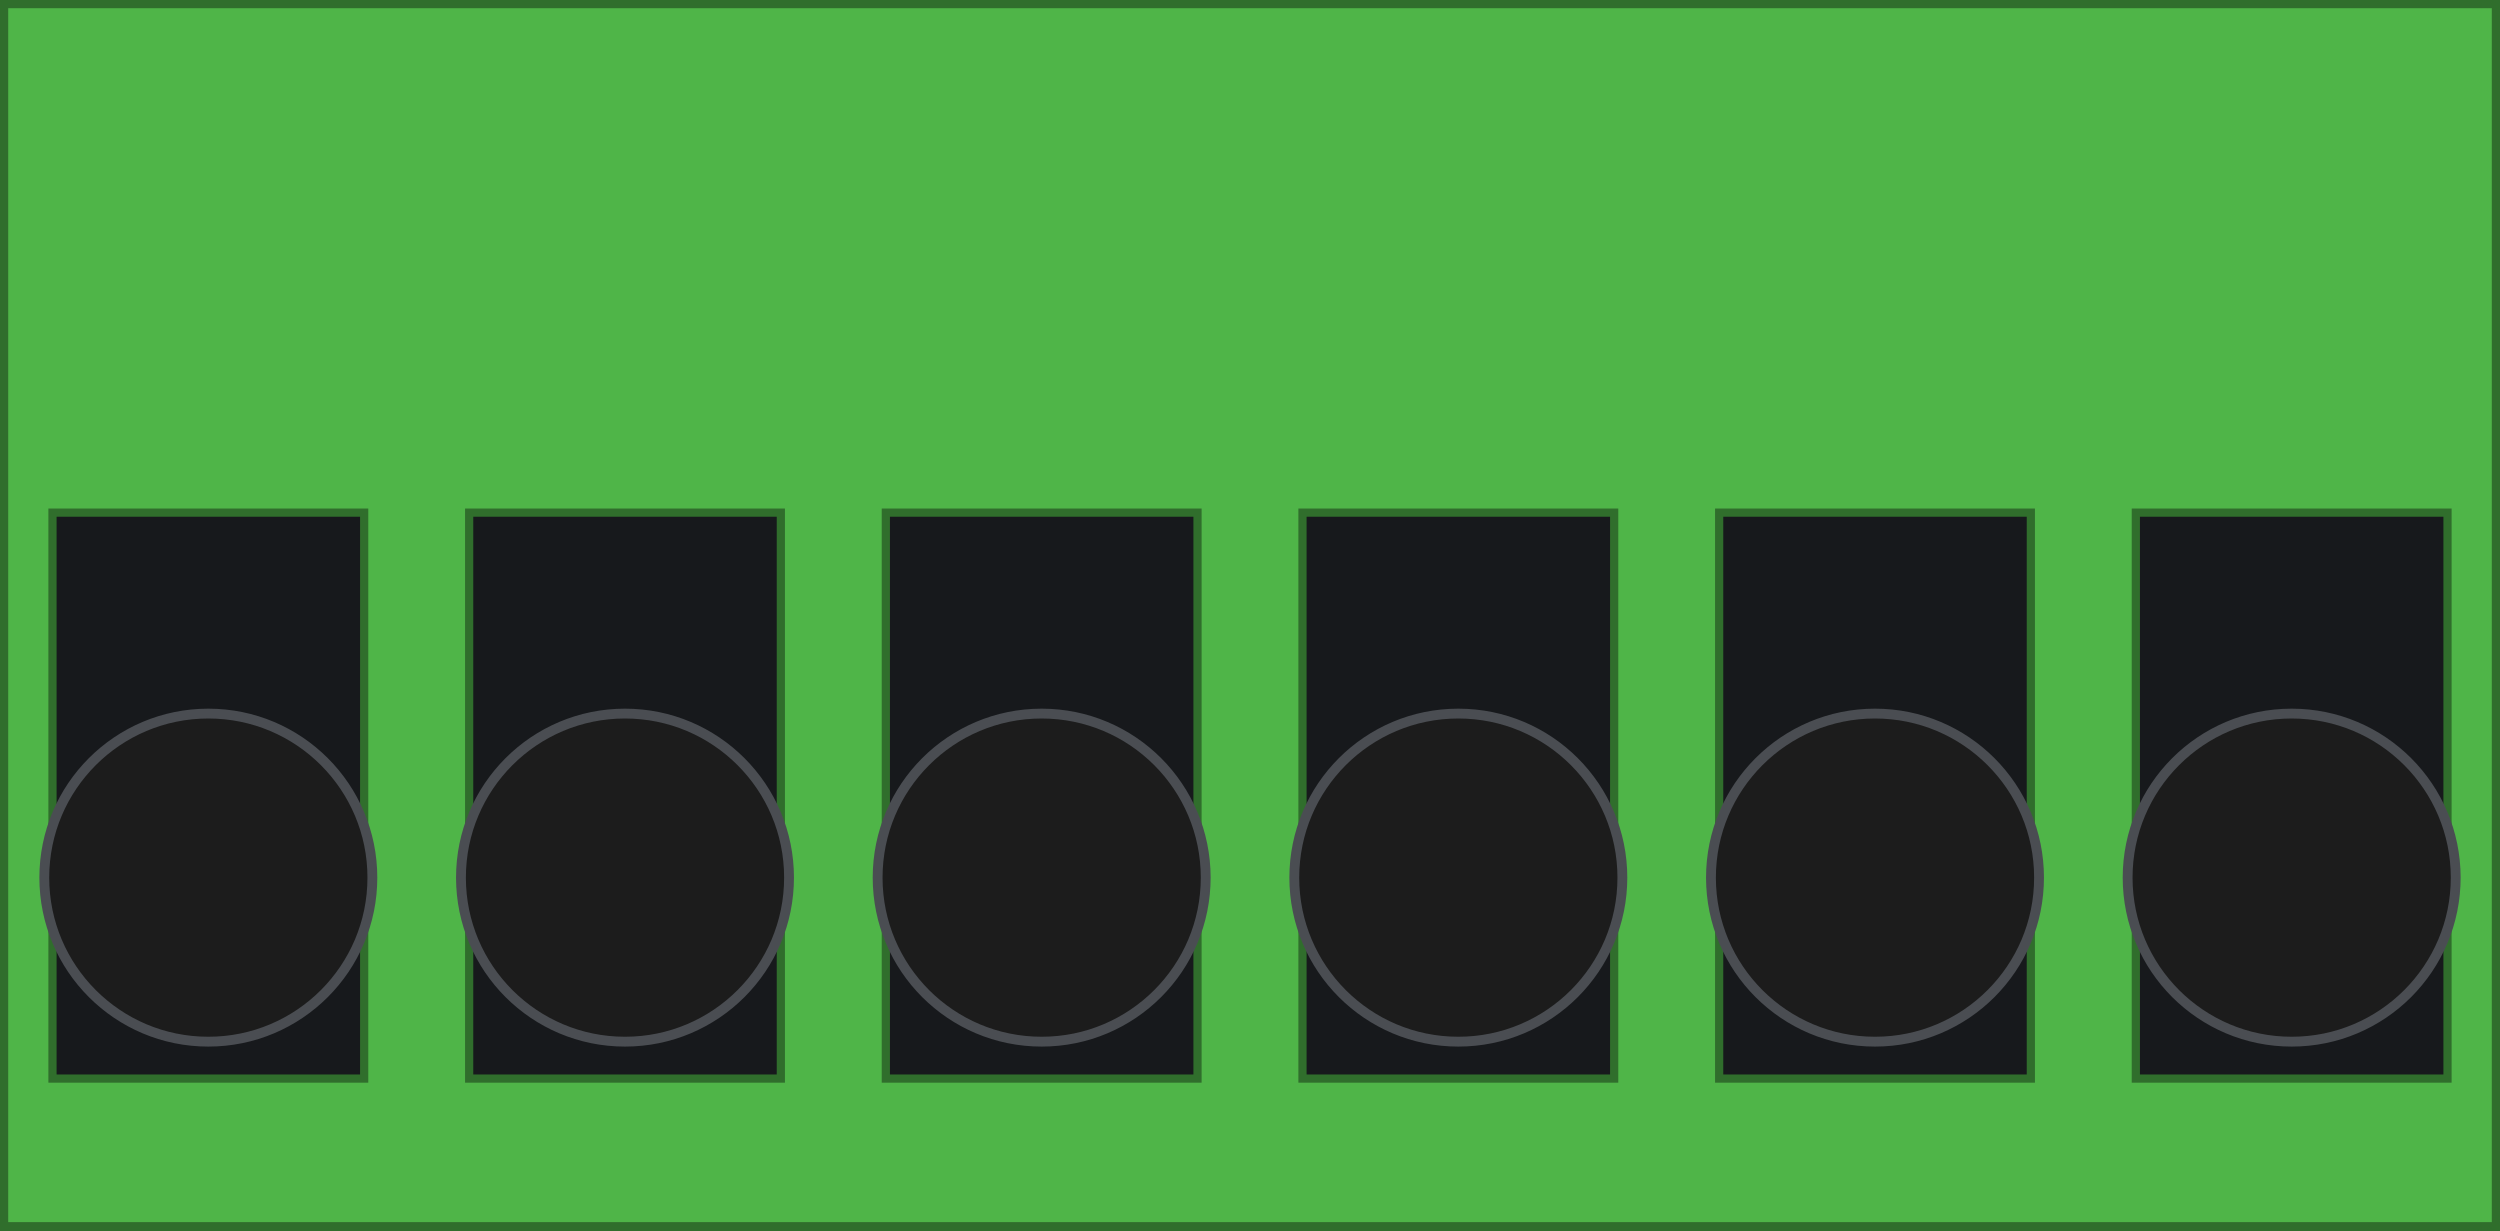
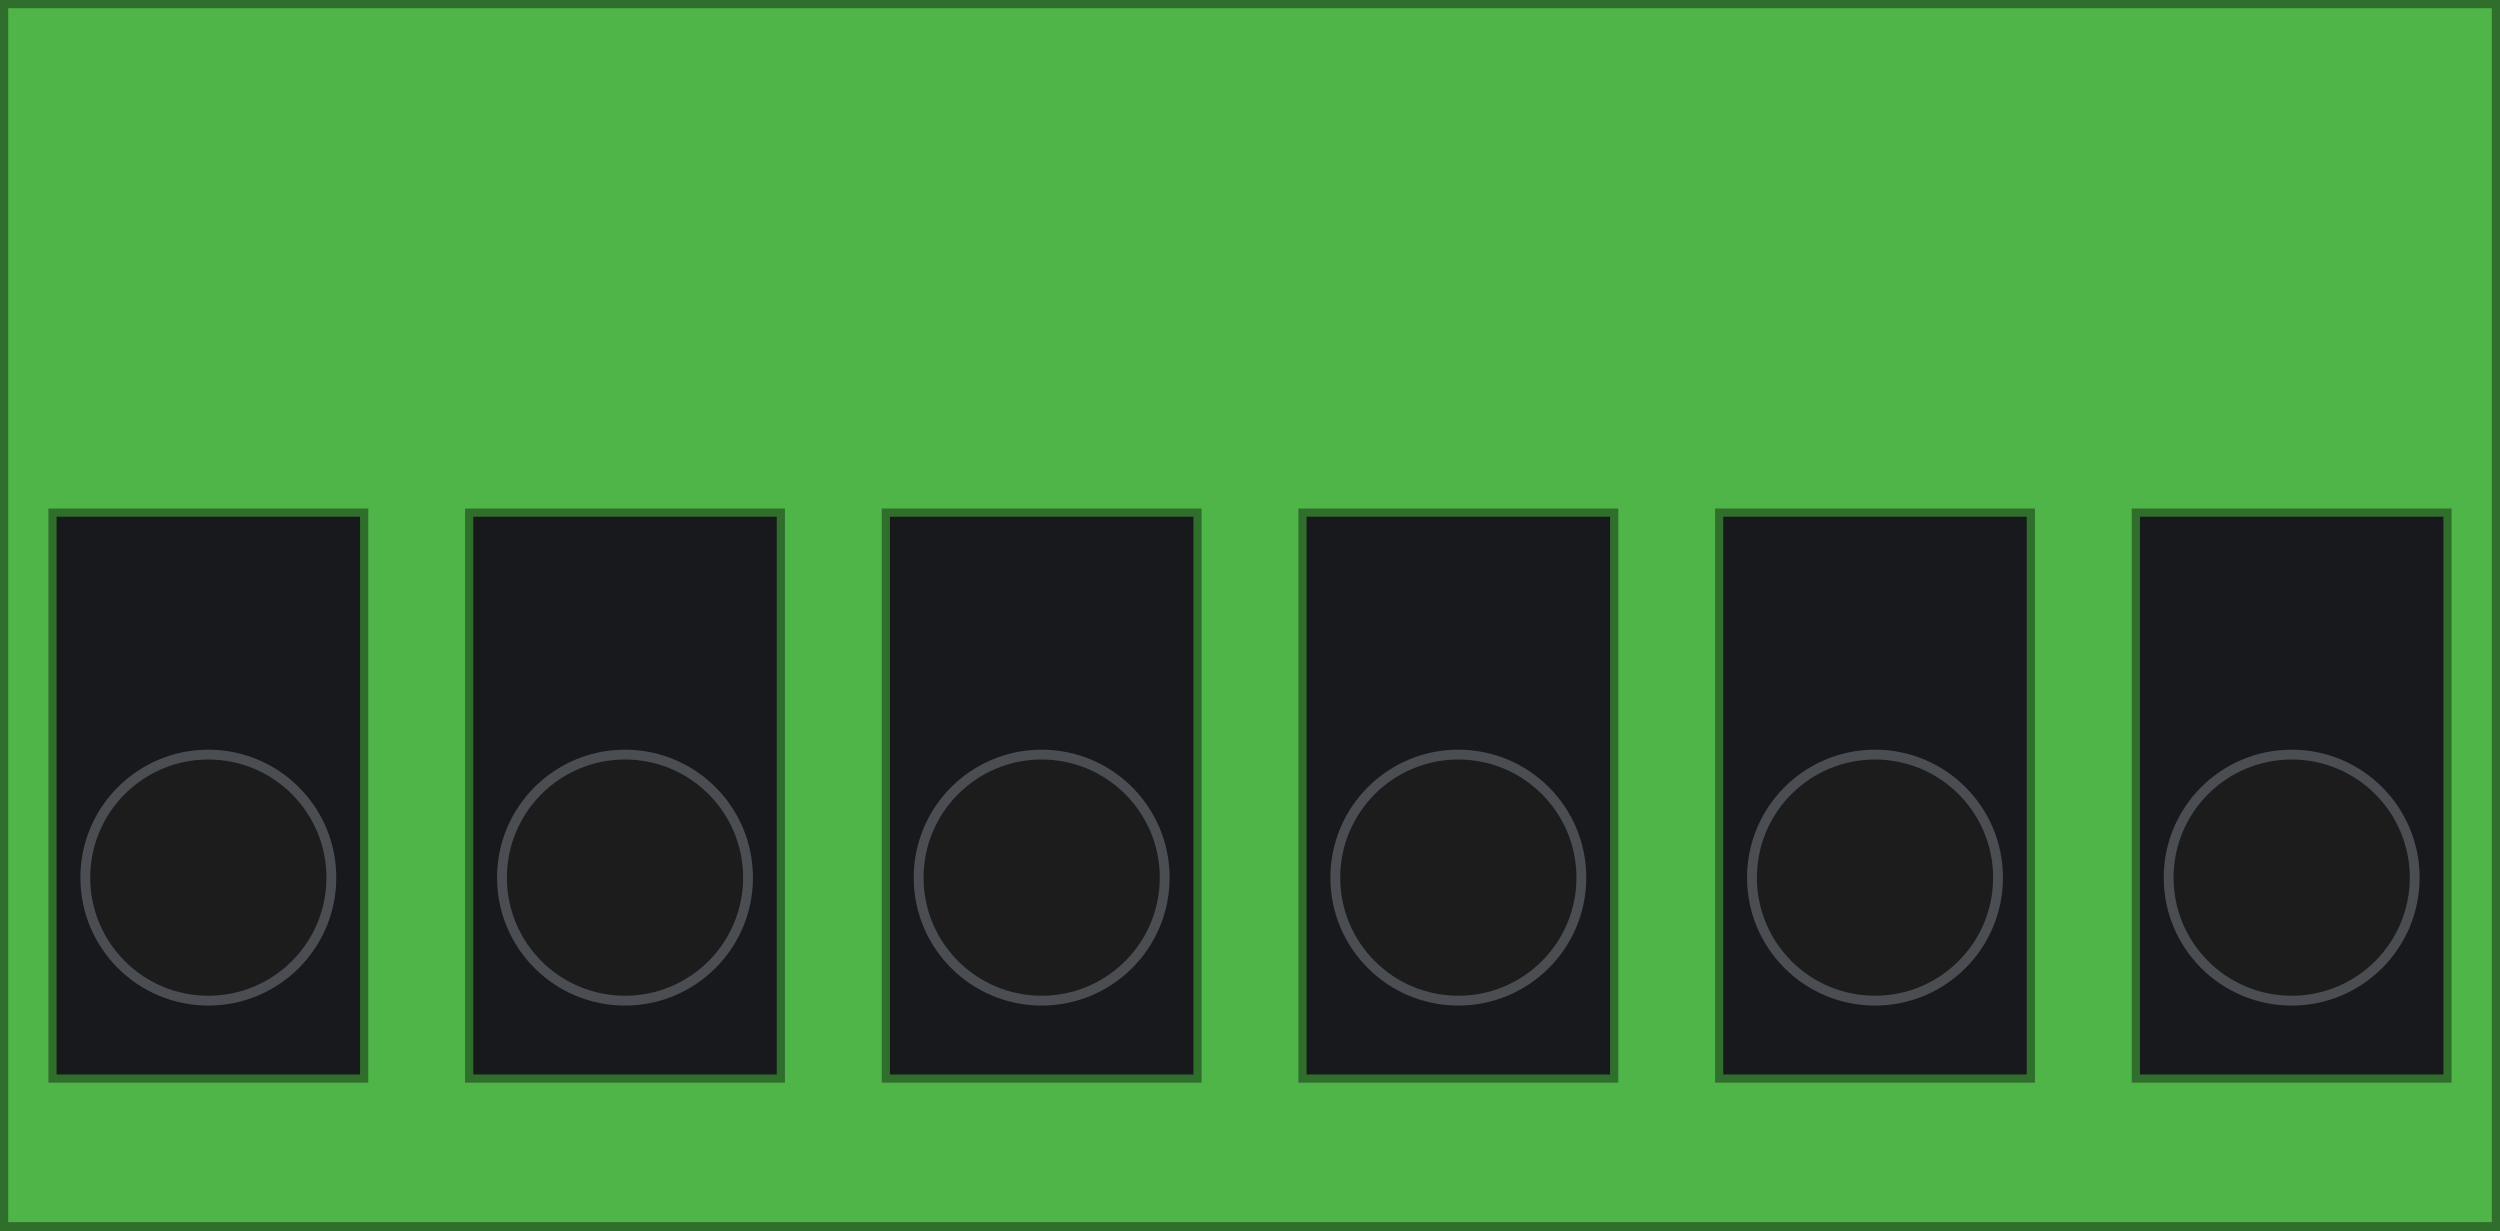
<svg xmlns="http://www.w3.org/2000/svg" width="30.48mm" height="15mm" viewBox="0 0 30.48 15">
  <path id="body" fill-rule="evenodd" fill="#4fb548" stroke="#306e2c" stroke-width="0.2" data-fill-from="body-color" data-stroke-derive="body-color" d="M 0 0 H 30.48 V 15 H 0 Z M 0.69 6.3 h 3.7 v 6.8 h -3.7 Z M 5.77 6.3 h 3.7 v 6.8 h -3.7 Z M 10.85 6.3 h 3.7 v 6.8 h -3.7 Z M 15.93 6.3 h 3.7 v 6.8 h -3.7 Z M 21.01 6.3 h 3.7 v 6.8 h -3.7 Z M 26.09 6.3 h 3.7 v 6.8 h -3.7 Z" />
  <rect id="entry-1" x="0.69" y="6.3" width="3.7" height="6.8" fill="#17191c" />
  <rect id="entry-2" x="5.77" y="6.3" width="3.7" height="6.8" fill="#17191c" />
  <rect id="entry-3" x="10.85" y="6.3" width="3.7" height="6.8" fill="#17191c" />
  <rect id="entry-4" x="15.93" y="6.3" width="3.7" height="6.8" fill="#17191c" />
  <rect id="entry-5" x="21.01" y="6.3" width="3.7" height="6.8" fill="#17191c" />
  <rect id="entry-6" x="26.09" y="6.3" width="3.7" height="6.8" fill="#17191c" />
-   <circle id="wire-1" cx="2.54" cy="10.7" r="2" fill="#1c1c1c" stroke="#4a4d52" stroke-width="0.12" data-r-from="wire-od" data-fill-from="wire-color" />
-   <circle id="wire-2" cx="7.62" cy="10.7" r="2" fill="#1c1c1c" stroke="#4a4d52" stroke-width="0.12" data-r-from="wire-od" data-fill-from="wire-color" />
-   <circle id="wire-3" cx="12.7" cy="10.7" r="2" fill="#1c1c1c" stroke="#4a4d52" stroke-width="0.12" data-r-from="wire-od" data-fill-from="wire-color" />
-   <circle id="wire-4" cx="17.78" cy="10.7" r="2" fill="#1c1c1c" stroke="#4a4d52" stroke-width="0.12" data-r-from="wire-od" data-fill-from="wire-color" />
-   <circle id="wire-5" cx="22.86" cy="10.7" r="2" fill="#1c1c1c" stroke="#4a4d52" stroke-width="0.12" data-r-from="wire-od" data-fill-from="wire-color" />
-   <circle id="wire-6" cx="27.94" cy="10.7" r="2" fill="#1c1c1c" stroke="#4a4d52" stroke-width="0.12" data-r-from="wire-od" data-fill-from="wire-color" />
+   <circle id="wire-1" cx="2.54" cy="10.7" r="1.5" fill="#1c1c1c" stroke="#4a4d52" stroke-width="0.12" data-r-from="wire-od" data-fill-from="wire-color" />
+   <circle id="wire-2" cx="7.62" cy="10.7" r="1.5" fill="#1c1c1c" stroke="#4a4d52" stroke-width="0.12" data-r-from="wire-od" data-fill-from="wire-color" />
+   <circle id="wire-3" cx="12.7" cy="10.7" r="1.5" fill="#1c1c1c" stroke="#4a4d52" stroke-width="0.12" data-r-from="wire-od" data-fill-from="wire-color" />
+   <circle id="wire-4" cx="17.78" cy="10.7" r="1.5" fill="#1c1c1c" stroke="#4a4d52" stroke-width="0.12" data-r-from="wire-od" data-fill-from="wire-color" />
+   <circle id="wire-5" cx="22.86" cy="10.7" r="1.5" fill="#1c1c1c" stroke="#4a4d52" stroke-width="0.12" data-r-from="wire-od" data-fill-from="wire-color" />
+   <circle id="wire-6" cx="27.94" cy="10.7" r="1.5" fill="#1c1c1c" stroke="#4a4d52" stroke-width="0.12" data-r-from="wire-od" data-fill-from="wire-color" />
</svg>
